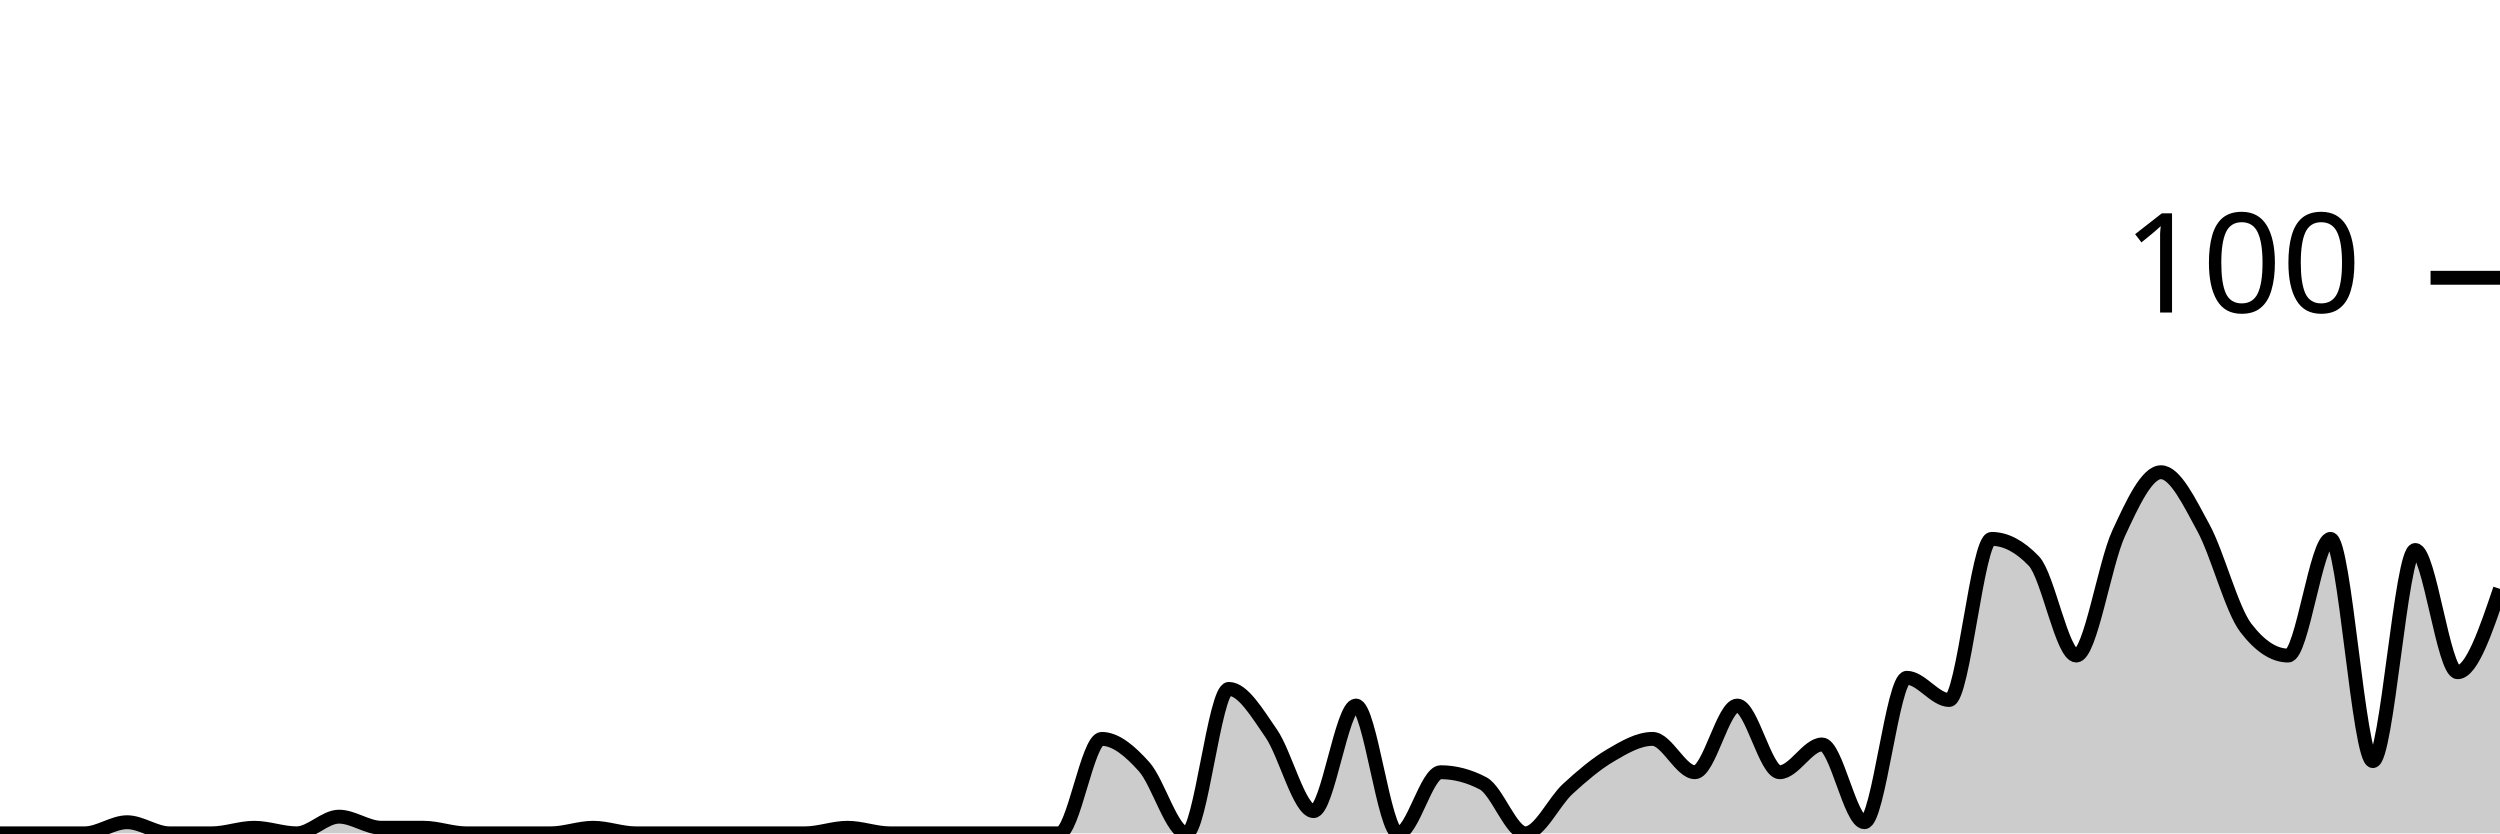
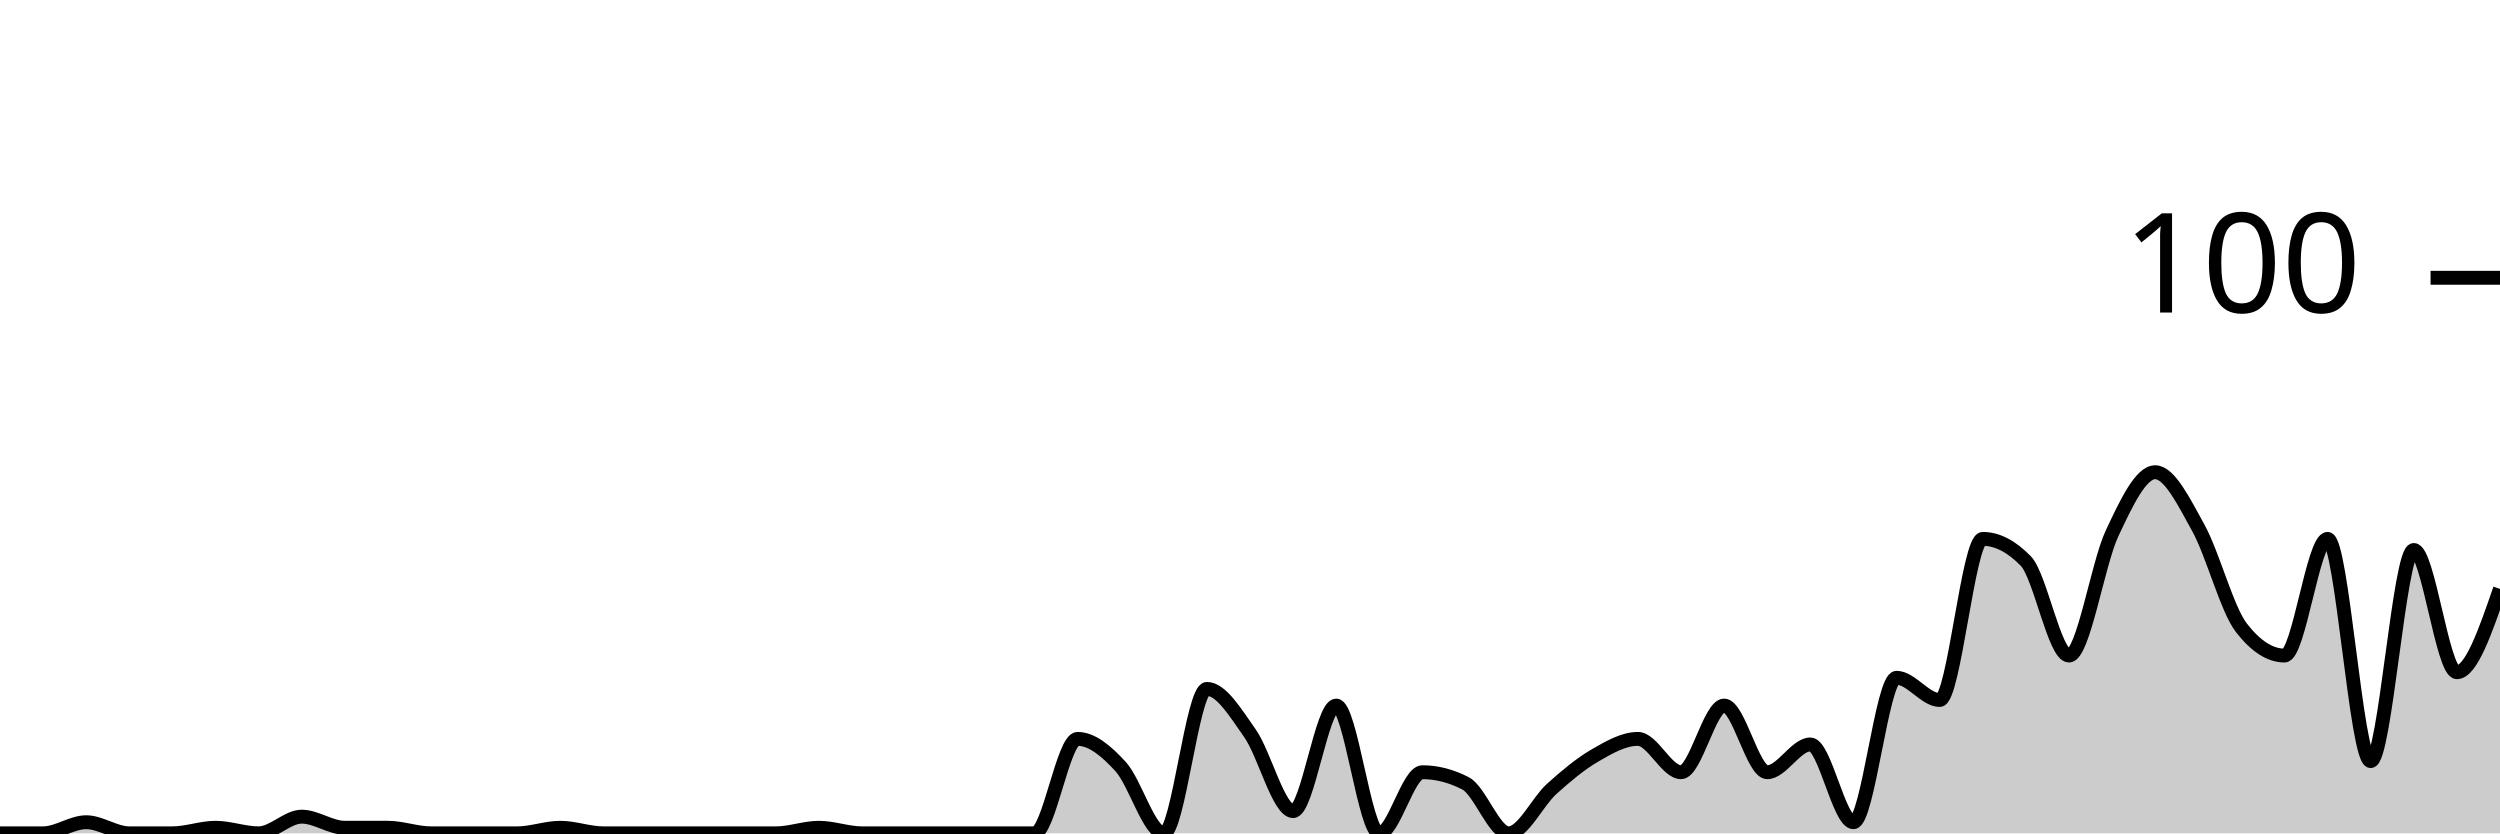
<svg xmlns="http://www.w3.org/2000/svg" viewBox="0 0 180 60">
  <g transform="translate(0,20)">
-     <path class="area" fill="rgba(0, 0, 0, 0.2)" d="M0,40C1.017,40,2.034,40,3.051,40C4.068,40,5.085,40,6.102,40C7.119,40,8.136,39.2,9.153,39.2C10.169,39.2,11.186,40,12.203,40C13.22,40,14.237,40,15.254,40C16.271,40,17.288,39.6,18.305,39.6C19.322,39.6,20.339,40,21.356,40C22.373,40,23.39,38.8,24.407,38.8C25.424,38.8,26.441,39.6,27.458,39.6C28.475,39.6,29.492,39.6,30.508,39.6C31.525,39.6,32.542,40,33.559,40C34.576,40,35.593,40,36.61,40C37.627,40,38.644,40,39.661,40C40.678,40,41.695,39.6,42.712,39.6C43.729,39.6,44.746,40,45.763,40C46.78,40,47.797,40,48.814,40C49.831,40,50.847,40,51.864,40C52.881,40,53.898,40,54.915,40C55.932,40,56.949,40,57.966,40C58.983,40,60,39.6,61.017,39.6C62.034,39.6,63.051,40,64.068,40C65.085,40,66.102,40,67.119,40C68.136,40,69.153,40,70.169,40C71.186,40,72.203,40,73.22,40C74.237,40,75.254,40,76.271,40C77.288,40,78.305,33.2,79.322,33.2C80.339,33.2,81.356,34.067,82.373,35.2C83.39,36.333,84.407,40,85.424,40C86.441,40,87.458,29.6,88.475,29.6C89.492,29.6,90.508,31.333,91.525,32.8C92.542,34.267,93.559,38.4,94.576,38.4C95.593,38.4,96.61,30.8,97.627,30.8C98.644,30.8,99.661,40,100.678,40C101.695,40,102.712,35.6,103.729,35.6C104.746,35.6,105.763,35.867,106.78,36.4C107.797,36.933,108.814,40,109.831,40C110.847,40,111.864,37.733,112.881,36.8C113.898,35.867,114.915,35,115.932,34.4C116.949,33.8,117.966,33.2,118.983,33.2C120,33.2,121.017,35.6,122.034,35.6C123.051,35.6,124.068,30.8,125.085,30.8C126.102,30.8,127.119,35.6,128.136,35.6C129.153,35.6,130.169,33.6,131.186,33.6C132.203,33.6,133.22,39.2,134.237,39.2C135.254,39.2,136.271,28.8,137.288,28.8C138.305,28.8,139.322,30.4,140.339,30.4C141.356,30.4,142.373,18.8,143.39,18.8C144.407,18.8,145.424,19.333,146.441,20.4C147.458,21.467,148.475,27.2,149.492,27.2C150.508,27.2,151.525,20.6,152.542,18.4C153.559,16.2,154.576,14,155.593,14C156.61,14,157.627,16.133,158.644,18C159.661,19.867,160.678,23.867,161.695,25.2C162.712,26.533,163.729,27.2,164.746,27.2C165.763,27.2,166.78,18.8,167.797,18.8C168.814,18.8,169.831,34.8,170.847,34.8C171.864,34.8,172.881,19.6,173.898,19.6C174.915,19.6,175.932,28.4,176.949,28.4C177.966,28.4,178.983,25.4,180,22.4L180,40C178.983,40,177.966,40,176.949,40C175.932,40,174.915,40,173.898,40C172.881,40,171.864,40,170.847,40C169.831,40,168.814,40,167.797,40C166.78,40,165.763,40,164.746,40C163.729,40,162.712,40,161.695,40C160.678,40,159.661,40,158.644,40C157.627,40,156.61,40,155.593,40C154.576,40,153.559,40,152.542,40C151.525,40,150.508,40,149.492,40C148.475,40,147.458,40,146.441,40C145.424,40,144.407,40,143.39,40C142.373,40,141.356,40,140.339,40C139.322,40,138.305,40,137.288,40C136.271,40,135.254,40,134.237,40C133.22,40,132.203,40,131.186,40C130.169,40,129.153,40,128.136,40C127.119,40,126.102,40,125.085,40C124.068,40,123.051,40,122.034,40C121.017,40,120,40,118.983,40C117.966,40,116.949,40,115.932,40C114.915,40,113.898,40,112.881,40C111.864,40,110.847,40,109.831,40C108.814,40,107.797,40,106.78,40C105.763,40,104.746,40,103.729,40C102.712,40,101.695,40,100.678,40C99.661,40,98.644,40,97.627,40C96.61,40,95.593,40,94.576,40C93.559,40,92.542,40,91.525,40C90.508,40,89.492,40,88.475,40C87.458,40,86.441,40,85.424,40C84.407,40,83.39,40,82.373,40C81.356,40,80.339,40,79.322,40C78.305,40,77.288,40,76.271,40C75.254,40,74.237,40,73.22,40C72.203,40,71.186,40,70.169,40C69.153,40,68.136,40,67.119,40C66.102,40,65.085,40,64.068,40C63.051,40,62.034,40,61.017,40C60,40,58.983,40,57.966,40C56.949,40,55.932,40,54.915,40C53.898,40,52.881,40,51.864,40C50.847,40,49.831,40,48.814,40C47.797,40,46.78,40,45.763,40C44.746,40,43.729,40,42.712,40C41.695,40,40.678,40,39.661,40C38.644,40,37.627,40,36.61,40C35.593,40,34.576,40,33.559,40C32.542,40,31.525,40,30.508,40C29.492,40,28.475,40,27.458,40C26.441,40,25.424,40,24.407,40C23.39,40,22.373,40,21.356,40C20.339,40,19.322,40,18.305,40C17.288,40,16.271,40,15.254,40C14.237,40,13.22,40,12.203,40C11.186,40,10.169,40,9.153,40C8.136,40,7.119,40,6.102,40C5.085,40,4.068,40,3.051,40C2.034,40,1.017,40,0,40Z" />
-     <path class="line" stroke="black" fill="none" d="M0,40C1.017,40,2.034,40,3.051,40C4.068,40,5.085,40,6.102,40C7.119,40,8.136,39.2,9.153,39.2C10.169,39.2,11.186,40,12.203,40C13.22,40,14.237,40,15.254,40C16.271,40,17.288,39.6,18.305,39.6C19.322,39.6,20.339,40,21.356,40C22.373,40,23.39,38.8,24.407,38.8C25.424,38.8,26.441,39.6,27.458,39.6C28.475,39.6,29.492,39.6,30.508,39.6C31.525,39.6,32.542,40,33.559,40C34.576,40,35.593,40,36.61,40C37.627,40,38.644,40,39.661,40C40.678,40,41.695,39.6,42.712,39.6C43.729,39.6,44.746,40,45.763,40C46.78,40,47.797,40,48.814,40C49.831,40,50.847,40,51.864,40C52.881,40,53.898,40,54.915,40C55.932,40,56.949,40,57.966,40C58.983,40,60,39.6,61.017,39.6C62.034,39.6,63.051,40,64.068,40C65.085,40,66.102,40,67.119,40C68.136,40,69.153,40,70.169,40C71.186,40,72.203,40,73.22,40C74.237,40,75.254,40,76.271,40C77.288,40,78.305,33.2,79.322,33.2C80.339,33.2,81.356,34.067,82.373,35.2C83.39,36.333,84.407,40,85.424,40C86.441,40,87.458,29.6,88.475,29.6C89.492,29.6,90.508,31.333,91.525,32.8C92.542,34.267,93.559,38.4,94.576,38.4C95.593,38.4,96.61,30.8,97.627,30.8C98.644,30.8,99.661,40,100.678,40C101.695,40,102.712,35.6,103.729,35.6C104.746,35.6,105.763,35.867,106.78,36.4C107.797,36.933,108.814,40,109.831,40C110.847,40,111.864,37.733,112.881,36.8C113.898,35.867,114.915,35,115.932,34.4C116.949,33.8,117.966,33.2,118.983,33.2C120,33.2,121.017,35.6,122.034,35.6C123.051,35.6,124.068,30.8,125.085,30.8C126.102,30.8,127.119,35.6,128.136,35.6C129.153,35.6,130.169,33.6,131.186,33.6C132.203,33.6,133.22,39.2,134.237,39.2C135.254,39.2,136.271,28.8,137.288,28.8C138.305,28.8,139.322,30.4,140.339,30.4C141.356,30.4,142.373,18.8,143.39,18.8C144.407,18.8,145.424,19.333,146.441,20.4C147.458,21.467,148.475,27.2,149.492,27.2C150.508,27.2,151.525,20.6,152.542,18.4C153.559,16.2,154.576,14,155.593,14C156.61,14,157.627,16.133,158.644,18C159.661,19.867,160.678,23.867,161.695,25.2C162.712,26.533,163.729,27.2,164.746,27.2C165.763,27.2,166.78,18.8,167.797,18.8C168.814,18.8,169.831,34.8,170.847,34.8C171.864,34.8,172.881,19.6,173.898,19.6C174.915,19.6,175.932,28.4,176.949,28.4C177.966,28.4,178.983,25.4,180,22.4" />
+     <path class="area" fill="rgba(0, 0, 0, 0.2)" d="M0,40C1.034,40,2.069,40,3.103,40C4.138,40,5.172,39.2,6.207,39.2C7.241,39.2,8.276,40,9.31,40C10.345,40,11.379,40,12.414,40C13.448,40,14.483,39.6,15.517,39.6C16.552,39.6,17.586,40,18.621,40C19.655,40,20.69,38.8,21.724,38.8C22.759,38.8,23.793,39.6,24.828,39.6C25.862,39.6,26.897,39.6,27.931,39.6C28.966,39.6,30,40,31.034,40C32.069,40,33.103,40,34.138,40C35.172,40,36.207,40,37.241,40C38.276,40,39.31,39.6,40.345,39.6C41.379,39.6,42.414,40,43.448,40C44.483,40,45.517,40,46.552,40C47.586,40,48.621,40,49.655,40C50.69,40,51.724,40,52.759,40C53.793,40,54.828,40,55.862,40C56.897,40,57.931,39.6,58.966,39.6C60,39.6,61.034,40,62.069,40C63.103,40,64.138,40,65.172,40C66.207,40,67.241,40,68.276,40C69.31,40,70.345,40,71.379,40C72.414,40,73.448,40,74.483,40C75.517,40,76.552,33.2,77.586,33.2C78.621,33.2,79.655,34.067,80.69,35.2C81.724,36.333,82.759,40,83.793,40C84.828,40,85.862,29.6,86.897,29.6C87.931,29.6,88.966,31.333,90,32.8C91.034,34.267,92.069,38.4,93.103,38.4C94.138,38.4,95.172,30.8,96.207,30.8C97.241,30.8,98.276,40,99.31,40C100.345,40,101.379,35.6,102.414,35.6C103.448,35.6,104.483,35.867,105.517,36.4C106.552,36.933,107.586,40,108.621,40C109.655,40,110.69,37.733,111.724,36.8C112.759,35.867,113.793,35,114.828,34.4C115.862,33.8,116.897,33.2,117.931,33.2C118.966,33.2,120,35.6,121.034,35.6C122.069,35.6,123.103,30.8,124.138,30.8C125.172,30.8,126.207,35.6,127.241,35.6C128.276,35.6,129.31,33.6,130.345,33.6C131.379,33.6,132.414,39.2,133.448,39.2C134.483,39.2,135.517,28.8,136.552,28.8C137.586,28.8,138.621,30.4,139.655,30.4C140.69,30.4,141.724,18.8,142.759,18.8C143.793,18.8,144.828,19.333,145.862,20.4C146.897,21.467,147.931,27.2,148.966,27.2C150,27.2,151.034,20.6,152.069,18.4C153.103,16.2,154.138,14,155.172,14C156.207,14,157.241,16.133,158.276,18C159.31,19.867,160.345,23.867,161.379,25.2C162.414,26.533,163.448,27.2,164.483,27.2C165.517,27.2,166.552,18.8,167.586,18.8C168.621,18.8,169.655,34.8,170.69,34.8C171.724,34.8,172.759,19.6,173.793,19.6C174.828,19.6,175.862,28.4,176.897,28.4C177.931,28.4,178.966,25.4,180,22.4L180,40C178.966,40,177.931,40,176.897,40C175.862,40,174.828,40,173.793,40C172.759,40,171.724,40,170.69,40C169.655,40,168.621,40,167.586,40C166.552,40,165.517,40,164.483,40C163.448,40,162.414,40,161.379,40C160.345,40,159.31,40,158.276,40C157.241,40,156.207,40,155.172,40C154.138,40,153.103,40,152.069,40C151.034,40,150,40,148.966,40C147.931,40,146.897,40,145.862,40C144.828,40,143.793,40,142.759,40C141.724,40,140.69,40,139.655,40C138.621,40,137.586,40,136.552,40C135.517,40,134.483,40,133.448,40C132.414,40,131.379,40,130.345,40C129.31,40,128.276,40,127.241,40C126.207,40,125.172,40,124.138,40C123.103,40,122.069,40,121.034,40C120,40,118.966,40,117.931,40C116.897,40,115.862,40,114.828,40C113.793,40,112.759,40,111.724,40C110.69,40,109.655,40,108.621,40C107.586,40,106.552,40,105.517,40C104.483,40,103.448,40,102.414,40C101.379,40,100.345,40,99.31,40C98.276,40,97.241,40,96.207,40C95.172,40,94.138,40,93.103,40C92.069,40,91.034,40,90,40C88.966,40,87.931,40,86.897,40C85.862,40,84.828,40,83.793,40C82.759,40,81.724,40,80.69,40C79.655,40,78.621,40,77.586,40C76.552,40,75.517,40,74.483,40C73.448,40,72.414,40,71.379,40C70.345,40,69.31,40,68.276,40C67.241,40,66.207,40,65.172,40C64.138,40,63.103,40,62.069,40C61.034,40,60,40,58.966,40C57.931,40,56.897,40,55.862,40C54.828,40,53.793,40,52.759,40C51.724,40,50.69,40,49.655,40C48.621,40,47.586,40,46.552,40C45.517,40,44.483,40,43.448,40C42.414,40,41.379,40,40.345,40C39.31,40,38.276,40,37.241,40C36.207,40,35.172,40,34.138,40C33.103,40,32.069,40,31.034,40C30,40,28.966,40,27.931,40C26.897,40,25.862,40,24.828,40C23.793,40,22.759,40,21.724,40C20.69,40,19.655,40,18.621,40C17.586,40,16.552,40,15.517,40C14.483,40,13.448,40,12.414,40C11.379,40,10.345,40,9.31,40C8.276,40,7.241,40,6.207,40C5.172,40,4.138,40,3.103,40C2.069,40,1.034,40,0,40Z" />
+     <path class="line" stroke="black" fill="none" d="M0,40C1.034,40,2.069,40,3.103,40C4.138,40,5.172,39.2,6.207,39.2C7.241,39.2,8.276,40,9.31,40C10.345,40,11.379,40,12.414,40C13.448,40,14.483,39.6,15.517,39.6C16.552,39.6,17.586,40,18.621,40C19.655,40,20.69,38.8,21.724,38.8C22.759,38.8,23.793,39.6,24.828,39.6C25.862,39.6,26.897,39.6,27.931,39.6C28.966,39.6,30,40,31.034,40C32.069,40,33.103,40,34.138,40C35.172,40,36.207,40,37.241,40C38.276,40,39.31,39.6,40.345,39.6C41.379,39.6,42.414,40,43.448,40C44.483,40,45.517,40,46.552,40C47.586,40,48.621,40,49.655,40C50.69,40,51.724,40,52.759,40C53.793,40,54.828,40,55.862,40C56.897,40,57.931,39.6,58.966,39.6C60,39.6,61.034,40,62.069,40C63.103,40,64.138,40,65.172,40C66.207,40,67.241,40,68.276,40C69.31,40,70.345,40,71.379,40C72.414,40,73.448,40,74.483,40C75.517,40,76.552,33.2,77.586,33.2C78.621,33.2,79.655,34.067,80.69,35.2C81.724,36.333,82.759,40,83.793,40C84.828,40,85.862,29.6,86.897,29.6C87.931,29.6,88.966,31.333,90,32.8C91.034,34.267,92.069,38.4,93.103,38.4C94.138,38.4,95.172,30.8,96.207,30.8C97.241,30.8,98.276,40,99.31,40C100.345,40,101.379,35.6,102.414,35.6C103.448,35.6,104.483,35.867,105.517,36.4C106.552,36.933,107.586,40,108.621,40C109.655,40,110.69,37.733,111.724,36.8C112.759,35.867,113.793,35,114.828,34.4C115.862,33.8,116.897,33.2,117.931,33.2C118.966,33.2,120,35.6,121.034,35.6C122.069,35.6,123.103,30.8,124.138,30.8C125.172,30.8,126.207,35.6,127.241,35.6C128.276,35.6,129.31,33.6,130.345,33.6C131.379,33.6,132.414,39.2,133.448,39.2C134.483,39.2,135.517,28.8,136.552,28.8C137.586,28.8,138.621,30.4,139.655,30.4C140.69,30.4,141.724,18.8,142.759,18.8C143.793,18.8,144.828,19.333,145.862,20.4C146.897,21.467,147.931,27.2,148.966,27.2C150,27.2,151.034,20.6,152.069,18.4C153.103,16.2,154.138,14,155.172,14C156.207,14,157.241,16.133,158.276,18C159.31,19.867,160.345,23.867,161.379,25.2C162.414,26.533,163.448,27.2,164.483,27.2C165.517,27.2,166.552,18.8,167.586,18.8C168.621,18.8,169.655,34.8,170.69,34.8C171.724,34.8,172.759,19.6,173.793,19.6C174.828,19.6,175.862,28.4,176.897,28.4C177.931,28.4,178.966,25.4,180,22.4" />
    <path class="axis-ceiling" stroke-width="1" stroke="black" fill="none" d="M175,0L180,0" />
    <text class="axis-ceiling-label" font-family="sans-serif" text-anchor="end" font-size="10px" x="170" y="2.5">100</text>
  </g>
</svg>
